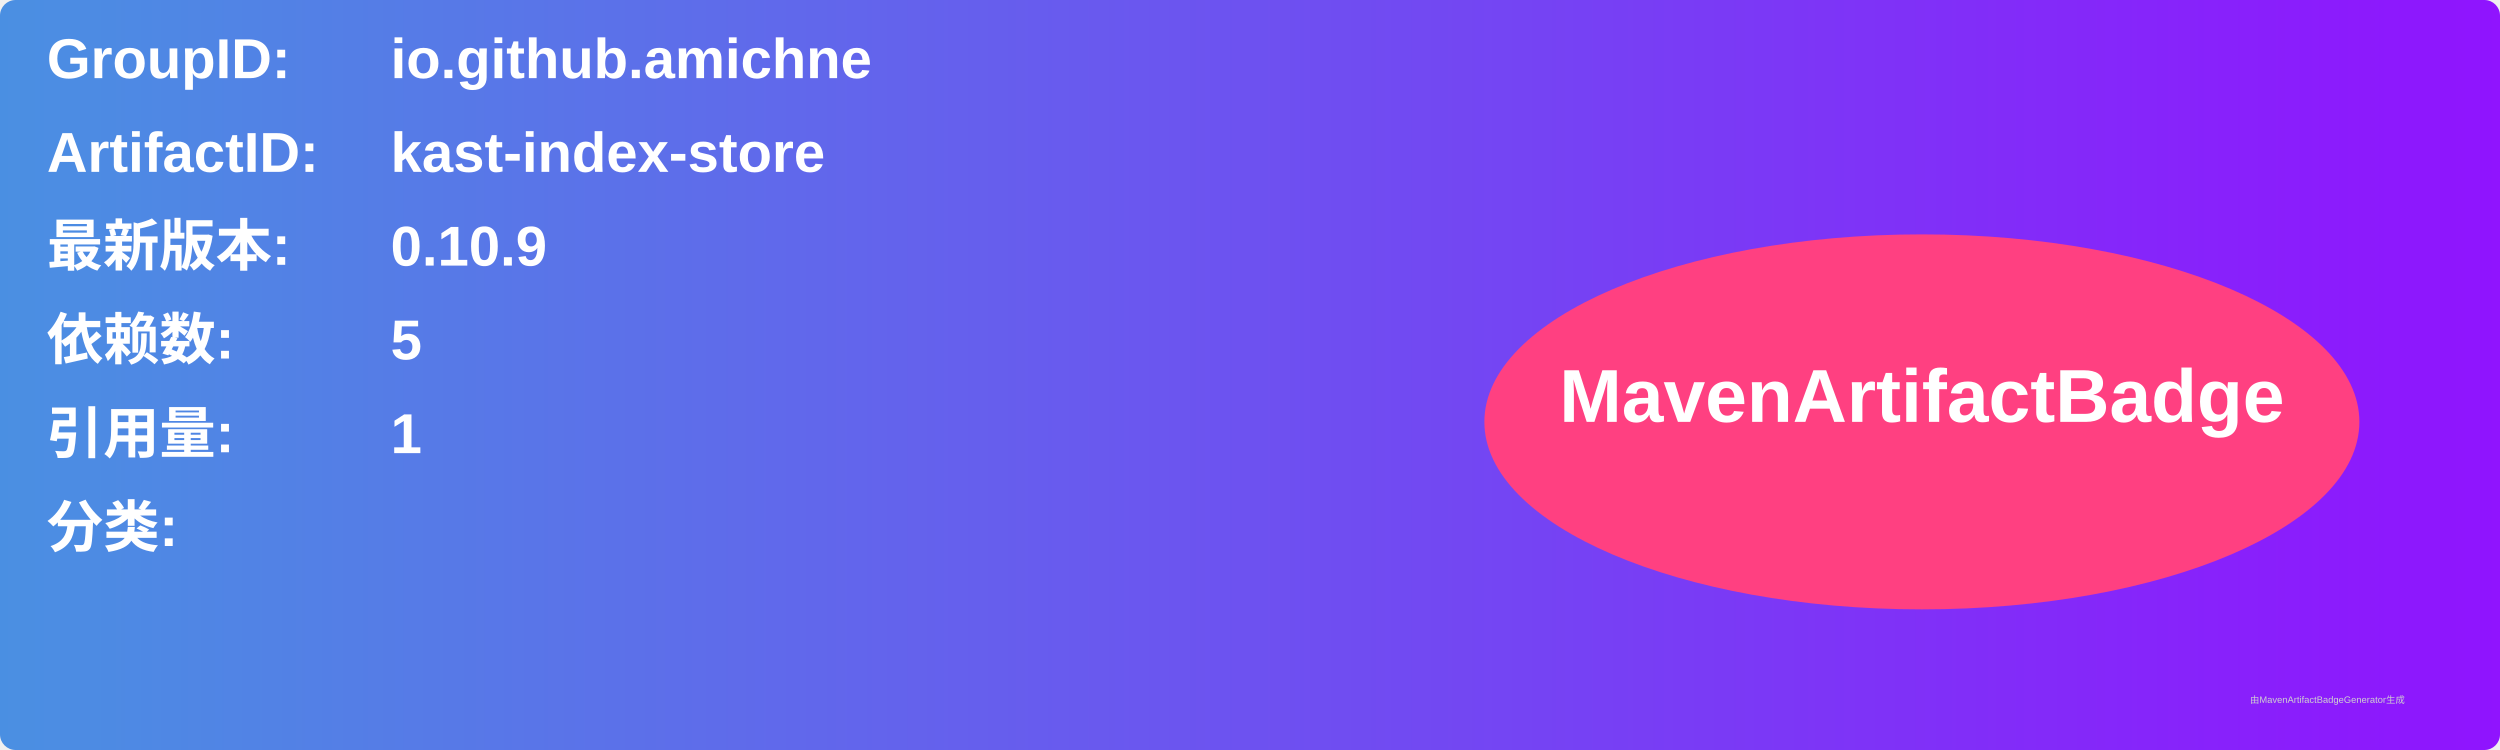
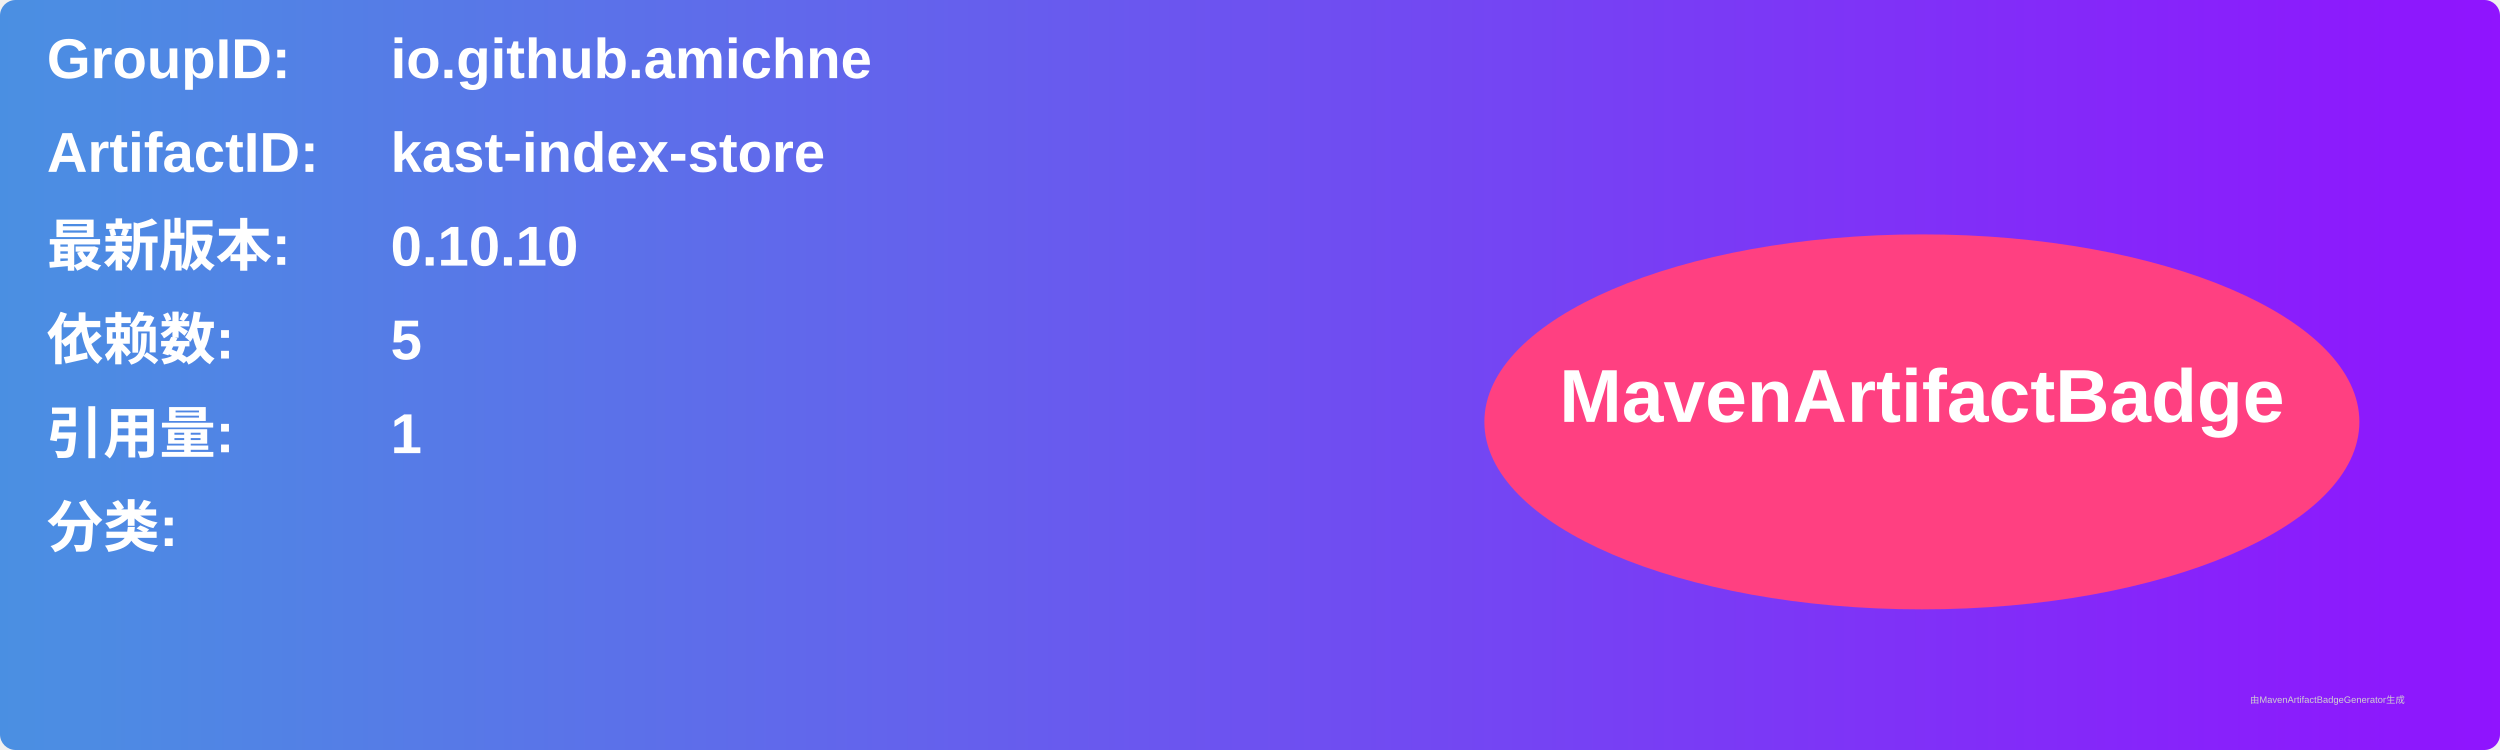
<svg xmlns="http://www.w3.org/2000/svg" width="800" height="240" viewBox="0 0 800 240">
  <linearGradient id="grad" x1="0%" y1="0%" x2="100%" y2="0%">
    <stop offset="0%" stop-color="#4a90e2" />
    <stop offset="100%" stop-color="#9013fe" />
  </linearGradient>
  <rect width="100%" height="100%" rx="5" ry="5" fill="url(#grad)" />
  <g transform="translate(15, 15)">
    <text x="0" y="10" font-family="Arial" font-size="18" fill="white" font-weight="bold" width="260">GroupID:</text>
    <text x="110" y="10" font-family="Arial" font-size="18" fill="white" font-weight="bold" width="460">io.github.amichne</text>
    <text x="0" y="40" font-family="Arial" font-size="18" fill="white" font-weight="bold" width="260">ArtifactID:</text>
    <text x="110" y="40" font-family="Arial" font-size="18" fill="white" font-weight="bold" width="460">kast-index-store</text>
    <text x="0" y="70" font-family="Arial" font-size="18" fill="white" font-weight="bold">最新版本:</text>
    <text x="110" y="70" font-family="Arial" font-size="18" fill="white" font-weight="bold">
-       <tspan font-weight="bold">0.10.9</tspan>
+       <tspan font-weight="bold">0.10.10</tspan>
    </text>
    <text x="0" y="100" font-family="Arial" font-size="18" fill="white" font-weight="bold">依赖数: </text>
    <text x="110" y="100" font-family="Arial" font-size="18" fill="white">
      <tspan font-weight="bold">5</tspan>
    </text>
    <text x="0" y="130" font-family="Arial" font-size="18" fill="white" font-weight="bold">引用量: </text>
    <text x="110" y="130" font-family="Arial" font-size="18" fill="white">
      <tspan font-weight="bold">1</tspan>
    </text>
    <text x="0" y="160" font-family="Arial" font-size="18" fill="white" font-weight="bold">分类:</text>
    <text x="10" y="190" font-family="Arial" font-size="10" fill="white">
      <tspan font-weight="bold" />
    </text>
    <ellipse cx="600" cy="120" rx="140" ry="60" fill="#ff4081" />
    <text x="600" y="120" text-anchor="middle" font-family="Arial" font-size="24" fill="white" font-weight="bold">MavenArtifactBadge</text>
  </g>
  <text x="720" y="225" font-family="Arial" font-size="3" fill="#d0d0d0">由MavenArtifactBadgeGenerator生成</text>
</svg>
